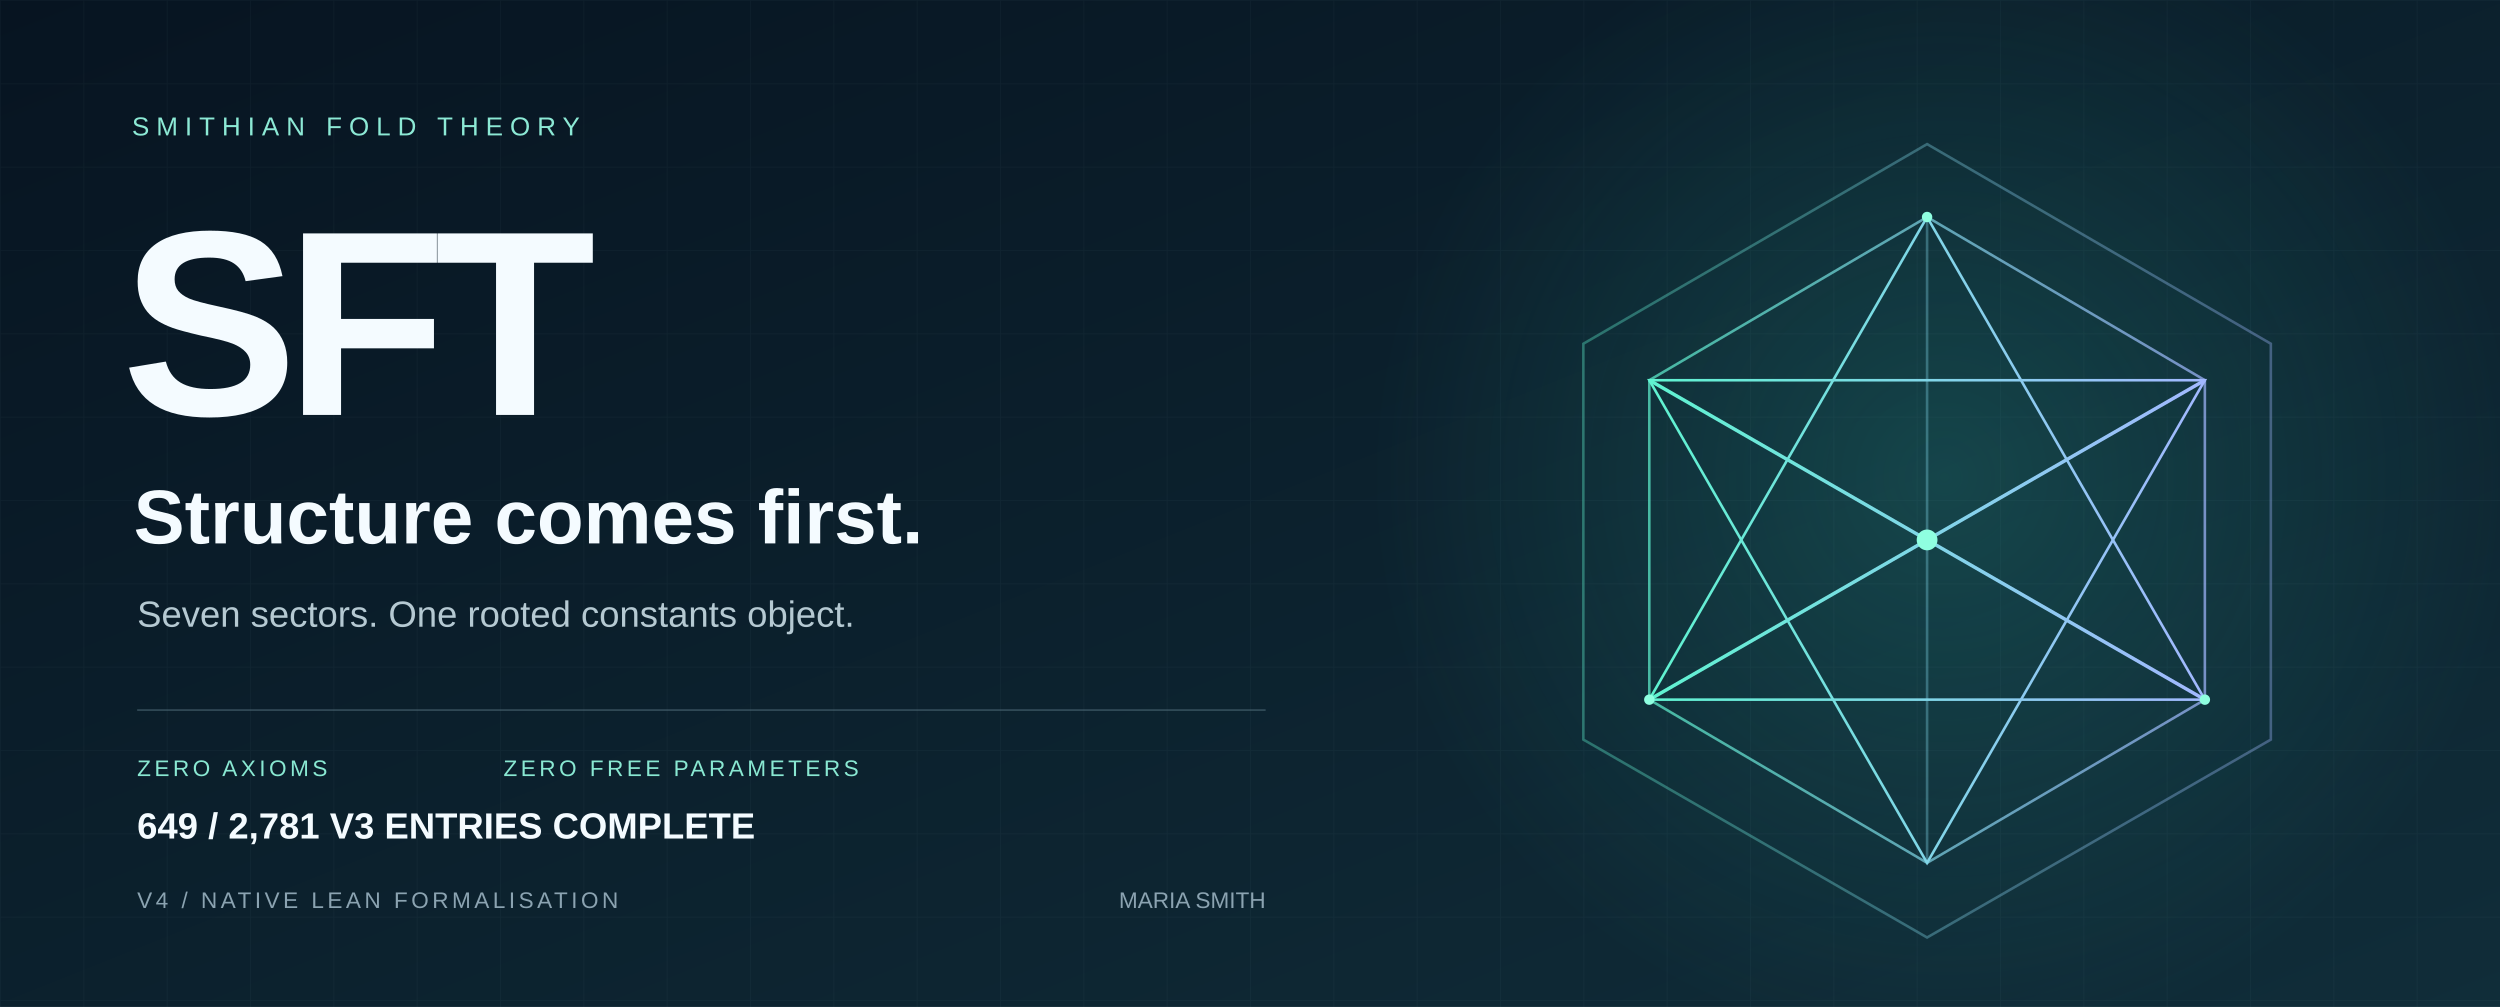
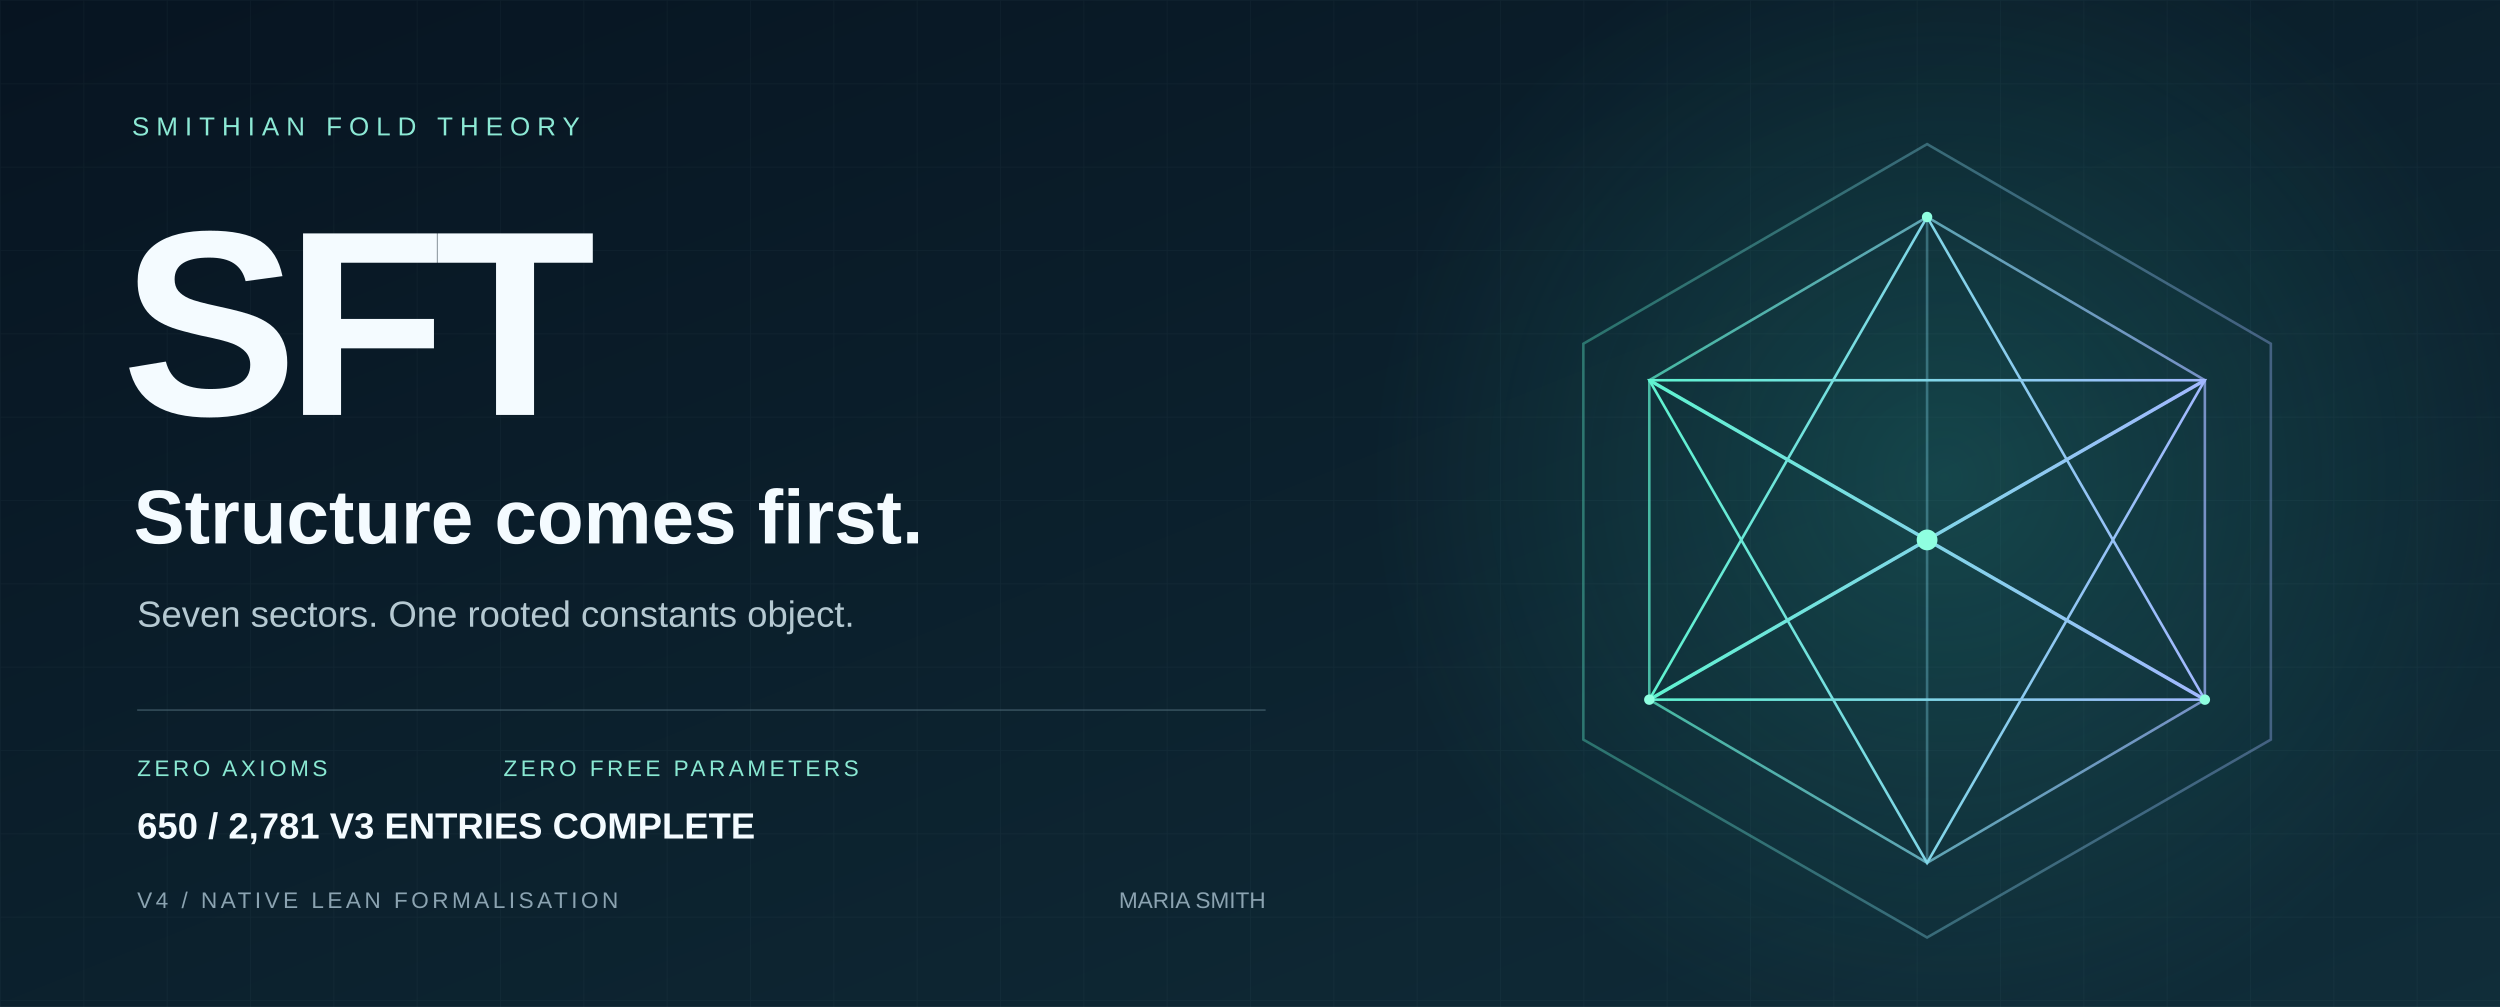
<svg xmlns="http://www.w3.org/2000/svg" width="1440" height="580" viewBox="0 0 1440 580" role="img" aria-labelledby="title desc">
  <defs>
    <linearGradient id="bg" x2="1" y2="1">
      <stop stop-color="#071421" />
      <stop offset="1" stop-color="#102d39" />
    </linearGradient>
    <linearGradient id="edge">
      <stop stop-color="#5ff3d0" />
      <stop offset="1" stop-color="#a2b8ff" />
    </linearGradient>
    <radialGradient id="glow">
      <stop stop-color="#36ccb4" stop-opacity=".2" />
      <stop offset="1" stop-color="#36ccb4" stop-opacity="0" />
    </radialGradient>
    <pattern id="grid" width="48" height="48" patternUnits="userSpaceOnUse">
      <path d="M48 0H0V48" fill="none" stroke="#c6eee7" stroke-opacity=".035" />
    </pattern>
  </defs>
  <path fill="url(#bg)" d="M0 0h1440v580H0z" />
  <path fill="url(#grid)" d="M0 0h1440v580H0z" />
  <circle cx="1120" cy="275" r="330" fill="url(#glow)" />
  <g fill="none" stroke="url(#edge)" stroke-width="1.5">
    <path d="M1110 83 1308 198 1308 426 1110 540 912 426 912 198Z" opacity=".36" />
    <path d="m1110 125 160 94v184l-160 94-160-94V219Z" opacity=".7" />
    <path d="m1110 125 0 372M950 219l320 184M1270 219 950 403" opacity=".35" />
    <path d="m1110 125 160 278-320 0Z" />
    <path d="m1110 497 160-278-320 0Z" />
    <path d="m950 219 160 92 160-92M950 403l160-92 160 92" stroke-width="2" />
  </g>
  <circle cx="1110" cy="311" r="6" fill="#8fffe0" />
  <g fill="#8fffe0">
    <circle cx="1110" cy="125" r="3" />
    <circle cx="950" cy="403" r="3" />
    <circle cx="1270" cy="403" r="3" />
  </g>
  <g font-family="Arial, Helvetica, sans-serif">
    <text x="76" y="78" fill="#8ce9d5" font-size="15" letter-spacing="4">SMITHIAN FOLD THEORY</text>
    <text x="70" y="239" fill="#f4fbff" font-weight="700" font-size="152" letter-spacing="-7">SFT</text>
    <text x="77" y="313" fill="#f4fbff" font-size="44" font-weight="600">Structure comes first.</text>
    <text x="79" y="361" fill="#b5c9d2" font-size="21">Seven sectors. One rooted constants object.</text>
    <path d="M79 409H729" stroke="#587482" stroke-opacity=".5" />
    <text x="79" y="447" fill="#89e8d2" font-size="13" letter-spacing="2">ZERO AXIOMS</text>
    <text x="290" y="447" fill="#89e8d2" font-size="13" letter-spacing="2">ZERO FREE PARAMETERS</text>
    <text x="79" y="523" fill="#8ba3b1" font-size="13" letter-spacing="2">V4 / NATIVE LEAN FORMALISATION</text>
    <text x="729" y="523" fill="#8ba3b1" font-size="13" text-anchor="end">MARIA SMITH</text>
-     <text x="79" y="483" fill="#f4fbff" font-size="21" font-weight="600">649 / 2,781 V3 ENTRIES COMPLETE</text>
+     <text x="79" y="483" fill="#f4fbff" font-size="21" font-weight="600">650 / 2,781 V3 ENTRIES COMPLETE</text>
  </g>
</svg>
